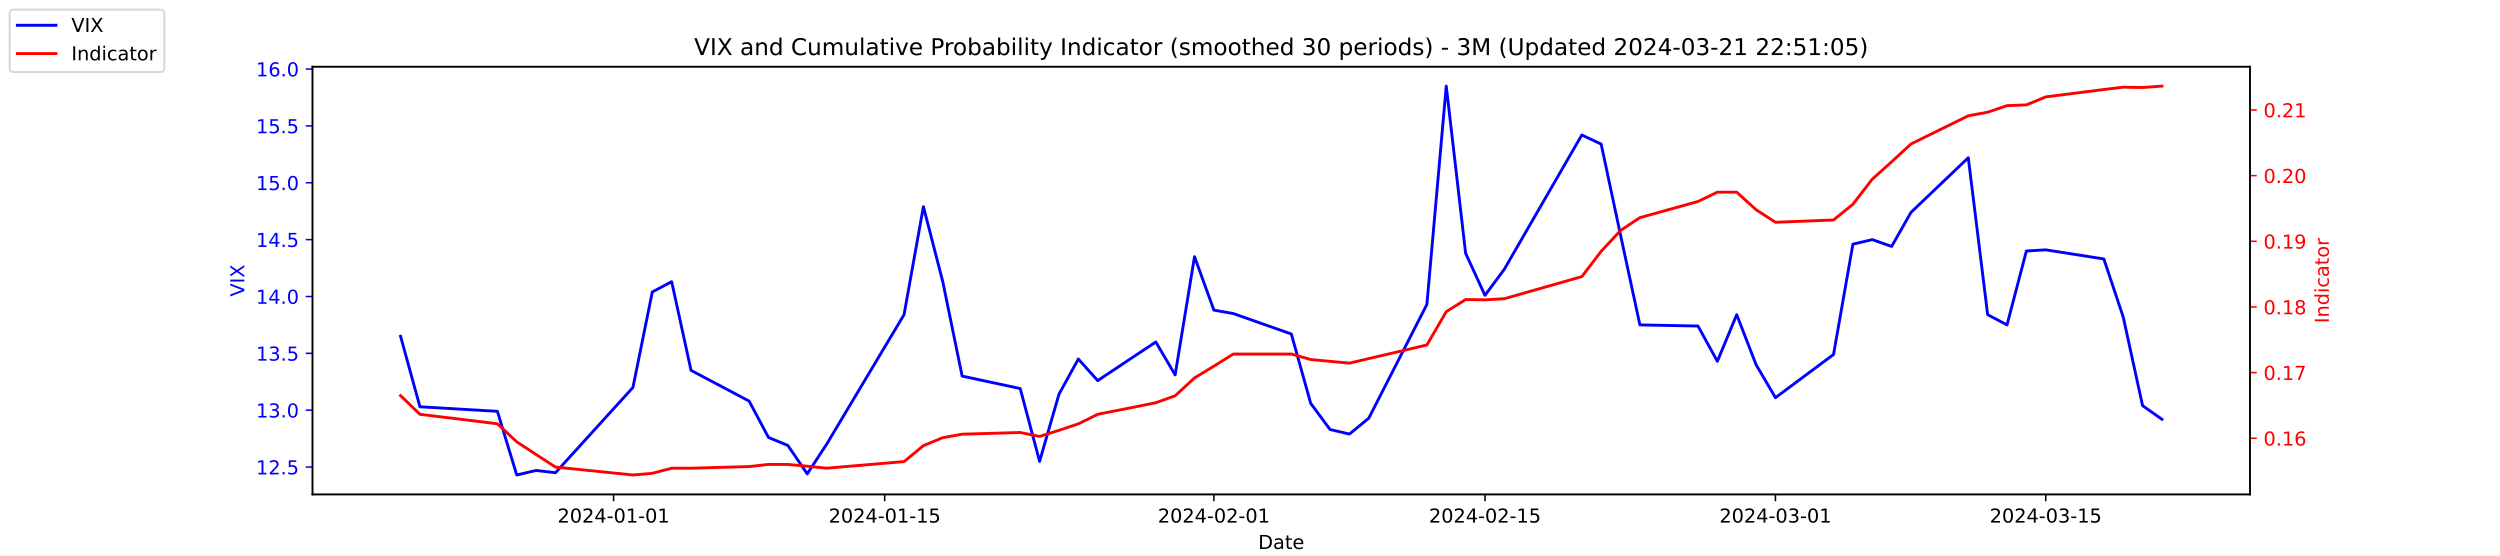
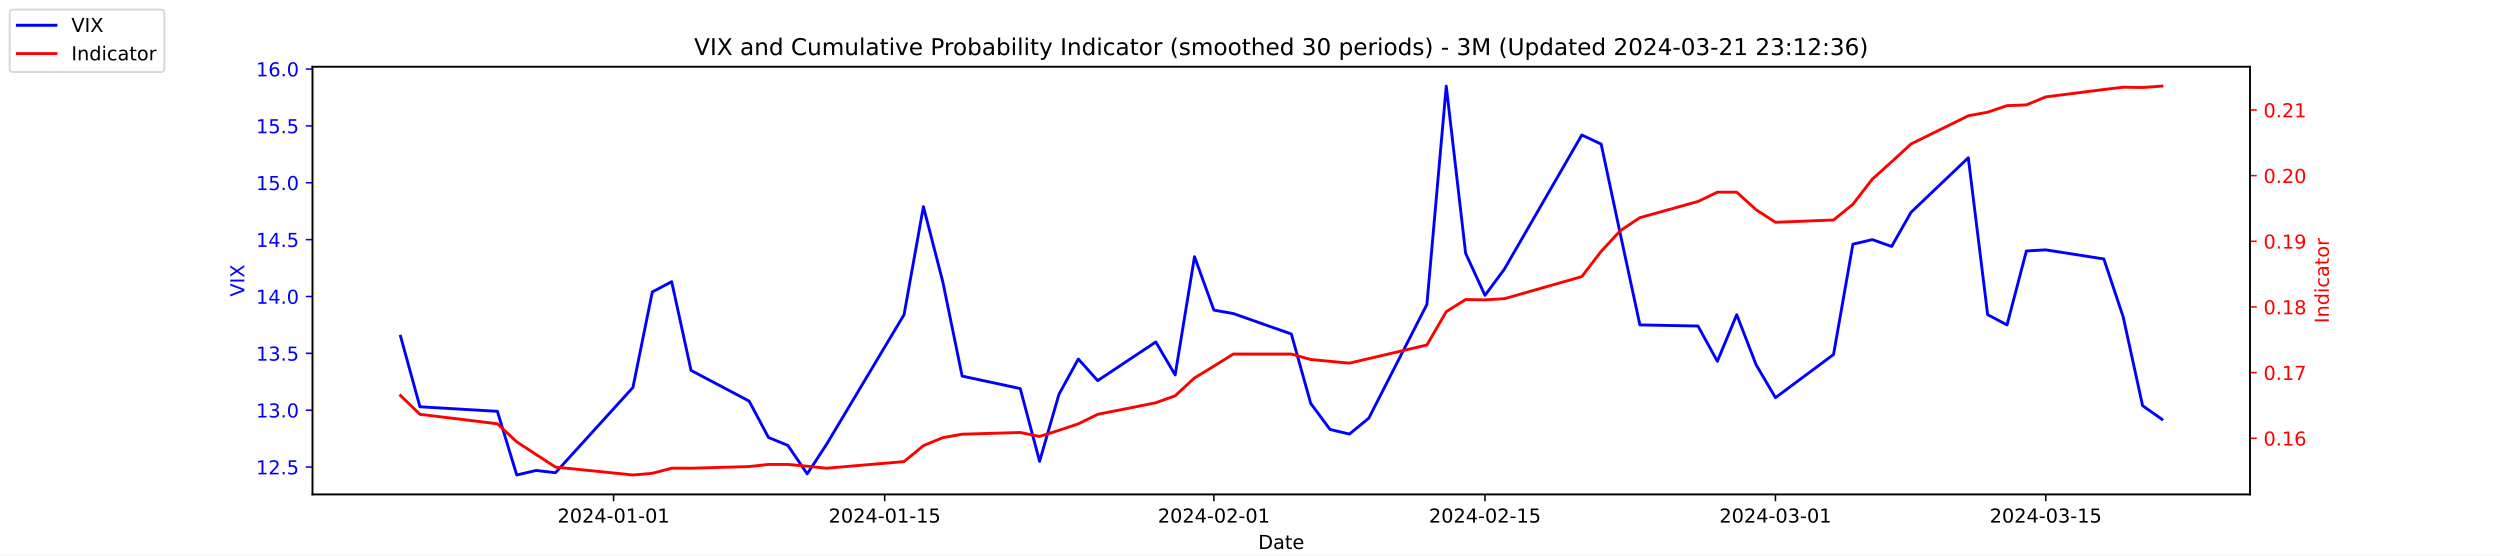
<svg xmlns="http://www.w3.org/2000/svg" xmlns:xlink="http://www.w3.org/1999/xlink" width="1296pt" height="288pt" viewBox="0 0 1296 288" version="1.1">
  <defs>
    <style type="text/css">*{stroke-linejoin: round; stroke-linecap: butt}</style>
  </defs>
  <g id="figure_1">
    <g id="patch_1">
      <path d="M 0 288  L 1296 288  L 1296 0  L 0 0  z " style="fill: #ffffff" />
    </g>
    <g id="axes_1">
      <g id="patch_2">
        <path d="M 162 256.32  L 1166.4 256.32  L 1166.4 34.56  L 162 34.56  z " style="fill: #ffffff" />
      </g>
      <g id="matplotlib.axis_1">
        <g id="xtick_1">
          <g id="line2d_1">
            <defs>
-               <path id="m46b0d4561f" d="M 0 0  L 0 3.5  " style="stroke: #000000; stroke-width: 0.8" />
+               <path id="ma66e8ef09e" d="M 0 0  L 0 3.5  " style="stroke: #000000; stroke-width: 0.8" />
            </defs>
            <g>
-               <use xlink:href="#m46b0d4561f" x="318.079" y="256.32" style="stroke: #000000; stroke-width: 0.8" />
+               <use xlink:href="#ma66e8ef09e" x="318.079" y="256.32" style="stroke: #000000; stroke-width: 0.8" />
            </g>
          </g>
          <g id="text_1">
            <g transform="translate(289.0209 270.9184) scale(0.1 -0.1)">
              <defs>
                <path id="DejaVuSans-32" d="M 1228 531  L 3431 531  L 3431 0  L 469 0  L 469 531  Q 828 903 1448 1529  Q 2069 2156 2228 2338  Q 2531 2678 2651 2914  Q 2772 3150 2772 3378  Q 2772 3750 2511 3984  Q 2250 4219 1831 4219  Q 1534 4219 1204 4116  Q 875 4013 500 3803  L 500 4441  Q 881 4594 1212 4672  Q 1544 4750 1819 4750  Q 2544 4750 2975 4387  Q 3406 4025 3406 3419  Q 3406 3131 3298 2873  Q 3191 2616 2906 2266  Q 2828 2175 2409 1742  Q 1991 1309 1228 531  z " transform="scale(0.015625)" />
                <path id="DejaVuSans-30" d="M 2034 4250  Q 1547 4250 1301 3770  Q 1056 3291 1056 2328  Q 1056 1369 1301 889  Q 1547 409 2034 409  Q 2525 409 2770 889  Q 3016 1369 3016 2328  Q 3016 3291 2770 3770  Q 2525 4250 2034 4250  z M 2034 4750  Q 2819 4750 3233 4129  Q 3647 3509 3647 2328  Q 3647 1150 3233 529  Q 2819 -91 2034 -91  Q 1250 -91 836 529  Q 422 1150 422 2328  Q 422 3509 836 4129  Q 1250 4750 2034 4750  z " transform="scale(0.015625)" />
                <path id="DejaVuSans-34" d="M 2419 4116  L 825 1625  L 2419 1625  L 2419 4116  z M 2253 4666  L 3047 4666  L 3047 1625  L 3713 1625  L 3713 1100  L 3047 1100  L 3047 0  L 2419 0  L 2419 1100  L 313 1100  L 313 1709  L 2253 4666  z " transform="scale(0.015625)" />
                <path id="DejaVuSans-2d" d="M 313 2009  L 1997 2009  L 1997 1497  L 313 1497  L 313 2009  z " transform="scale(0.015625)" />
                <path id="DejaVuSans-31" d="M 794 531  L 1825 531  L 1825 4091  L 703 3866  L 703 4441  L 1819 4666  L 2450 4666  L 2450 531  L 3481 531  L 3481 0  L 794 0  L 794 531  z " transform="scale(0.015625)" />
              </defs>
              <use xlink:href="#DejaVuSans-32" />
              <use xlink:href="#DejaVuSans-30" x="63.623" />
              <use xlink:href="#DejaVuSans-32" x="127.246" />
              <use xlink:href="#DejaVuSans-34" x="190.869" />
              <use xlink:href="#DejaVuSans-2d" x="254.492" />
              <use xlink:href="#DejaVuSans-30" x="290.576" />
              <use xlink:href="#DejaVuSans-31" x="354.199" />
              <use xlink:href="#DejaVuSans-2d" x="417.822" />
              <use xlink:href="#DejaVuSans-30" x="453.906" />
              <use xlink:href="#DejaVuSans-31" x="517.529" />
            </g>
          </g>
        </g>
        <g id="xtick_2">
          <g id="line2d_2">
            <g>
-               <use xlink:href="#m46b0d4561f" x="458.619" y="256.32" style="stroke: #000000; stroke-width: 0.8" />
+               <use xlink:href="#ma66e8ef09e" x="458.619" y="256.32" style="stroke: #000000; stroke-width: 0.8" />
            </g>
          </g>
          <g id="text_2">
            <g transform="translate(429.5608 270.9184) scale(0.1 -0.1)">
              <defs>
                <path id="DejaVuSans-35" d="M 691 4666  L 3169 4666  L 3169 4134  L 1269 4134  L 1269 2991  Q 1406 3038 1543 3061  Q 1681 3084 1819 3084  Q 2600 3084 3056 2656  Q 3513 2228 3513 1497  Q 3513 744 3044 326  Q 2575 -91 1722 -91  Q 1428 -91 1123 -41  Q 819 9 494 109  L 494 744  Q 775 591 1075 516  Q 1375 441 1709 441  Q 2250 441 2565 725  Q 2881 1009 2881 1497  Q 2881 1984 2565 2268  Q 2250 2553 1709 2553  Q 1456 2553 1204 2497  Q 953 2441 691 2322  L 691 4666  z " transform="scale(0.015625)" />
              </defs>
              <use xlink:href="#DejaVuSans-32" />
              <use xlink:href="#DejaVuSans-30" x="63.623" />
              <use xlink:href="#DejaVuSans-32" x="127.246" />
              <use xlink:href="#DejaVuSans-34" x="190.869" />
              <use xlink:href="#DejaVuSans-2d" x="254.492" />
              <use xlink:href="#DejaVuSans-30" x="290.576" />
              <use xlink:href="#DejaVuSans-31" x="354.199" />
              <use xlink:href="#DejaVuSans-2d" x="417.822" />
              <use xlink:href="#DejaVuSans-31" x="453.906" />
              <use xlink:href="#DejaVuSans-35" x="517.529" />
            </g>
          </g>
        </g>
        <g id="xtick_3">
          <g id="line2d_3">
            <g>
-               <use xlink:href="#m46b0d4561f" x="629.274" y="256.32" style="stroke: #000000; stroke-width: 0.8" />
+               <use xlink:href="#ma66e8ef09e" x="629.274" y="256.32" style="stroke: #000000; stroke-width: 0.8" />
            </g>
          </g>
          <g id="text_3">
            <g transform="translate(600.2164 270.9184) scale(0.1 -0.1)">
              <use xlink:href="#DejaVuSans-32" />
              <use xlink:href="#DejaVuSans-30" x="63.623" />
              <use xlink:href="#DejaVuSans-32" x="127.246" />
              <use xlink:href="#DejaVuSans-34" x="190.869" />
              <use xlink:href="#DejaVuSans-2d" x="254.492" />
              <use xlink:href="#DejaVuSans-30" x="290.576" />
              <use xlink:href="#DejaVuSans-32" x="354.199" />
              <use xlink:href="#DejaVuSans-2d" x="417.822" />
              <use xlink:href="#DejaVuSans-30" x="453.906" />
              <use xlink:href="#DejaVuSans-31" x="517.529" />
            </g>
          </g>
        </g>
        <g id="xtick_4">
          <g id="line2d_4">
            <g>
-               <use xlink:href="#m46b0d4561f" x="769.814" y="256.32" style="stroke: #000000; stroke-width: 0.8" />
+               <use xlink:href="#ma66e8ef09e" x="769.814" y="256.32" style="stroke: #000000; stroke-width: 0.8" />
            </g>
          </g>
          <g id="text_4">
            <g transform="translate(740.7562 270.9184) scale(0.1 -0.1)">
              <use xlink:href="#DejaVuSans-32" />
              <use xlink:href="#DejaVuSans-30" x="63.623" />
              <use xlink:href="#DejaVuSans-32" x="127.246" />
              <use xlink:href="#DejaVuSans-34" x="190.869" />
              <use xlink:href="#DejaVuSans-2d" x="254.492" />
              <use xlink:href="#DejaVuSans-30" x="290.576" />
              <use xlink:href="#DejaVuSans-32" x="354.199" />
              <use xlink:href="#DejaVuSans-2d" x="417.822" />
              <use xlink:href="#DejaVuSans-31" x="453.906" />
              <use xlink:href="#DejaVuSans-35" x="517.529" />
            </g>
          </g>
        </g>
        <g id="xtick_5">
          <g id="line2d_5">
            <g>
-               <use xlink:href="#m46b0d4561f" x="920.392" y="256.32" style="stroke: #000000; stroke-width: 0.8" />
+               <use xlink:href="#ma66e8ef09e" x="920.392" y="256.32" style="stroke: #000000; stroke-width: 0.8" />
            </g>
          </g>
          <g id="text_5">
            <g transform="translate(891.3347 270.9184) scale(0.1 -0.1)">
              <defs>
                <path id="DejaVuSans-33" d="M 2597 2516  Q 3050 2419 3304 2112  Q 3559 1806 3559 1356  Q 3559 666 3084 287  Q 2609 -91 1734 -91  Q 1441 -91 1130 -33  Q 819 25 488 141  L 488 750  Q 750 597 1062 519  Q 1375 441 1716 441  Q 2309 441 2620 675  Q 2931 909 2931 1356  Q 2931 1769 2642 2001  Q 2353 2234 1838 2234  L 1294 2234  L 1294 2753  L 1863 2753  Q 2328 2753 2575 2939  Q 2822 3125 2822 3475  Q 2822 3834 2567 4026  Q 2313 4219 1838 4219  Q 1578 4219 1281 4162  Q 984 4106 628 3988  L 628 4550  Q 988 4650 1302 4700  Q 1616 4750 1894 4750  Q 2613 4750 3031 4423  Q 3450 4097 3450 3541  Q 3450 3153 3228 2886  Q 3006 2619 2597 2516  z " transform="scale(0.015625)" />
              </defs>
              <use xlink:href="#DejaVuSans-32" />
              <use xlink:href="#DejaVuSans-30" x="63.623" />
              <use xlink:href="#DejaVuSans-32" x="127.246" />
              <use xlink:href="#DejaVuSans-34" x="190.869" />
              <use xlink:href="#DejaVuSans-2d" x="254.492" />
              <use xlink:href="#DejaVuSans-30" x="290.576" />
              <use xlink:href="#DejaVuSans-33" x="354.199" />
              <use xlink:href="#DejaVuSans-2d" x="417.822" />
              <use xlink:href="#DejaVuSans-30" x="453.906" />
              <use xlink:href="#DejaVuSans-31" x="517.529" />
            </g>
          </g>
        </g>
        <g id="xtick_6">
          <g id="line2d_6">
            <g>
-               <use xlink:href="#m46b0d4561f" x="1060.514" y="256.32" style="stroke: #000000; stroke-width: 0.8" />
+               <use xlink:href="#ma66e8ef09e" x="1060.514" y="256.32" style="stroke: #000000; stroke-width: 0.8" />
            </g>
          </g>
          <g id="text_6">
            <g transform="translate(1031.456 270.9184) scale(0.1 -0.1)">
              <use xlink:href="#DejaVuSans-32" />
              <use xlink:href="#DejaVuSans-30" x="63.623" />
              <use xlink:href="#DejaVuSans-32" x="127.246" />
              <use xlink:href="#DejaVuSans-34" x="190.869" />
              <use xlink:href="#DejaVuSans-2d" x="254.492" />
              <use xlink:href="#DejaVuSans-30" x="290.576" />
              <use xlink:href="#DejaVuSans-33" x="354.199" />
              <use xlink:href="#DejaVuSans-2d" x="417.822" />
              <use xlink:href="#DejaVuSans-31" x="453.906" />
              <use xlink:href="#DejaVuSans-35" x="517.529" />
            </g>
          </g>
        </g>
        <g id="text_7">
          <g transform="translate(652.2492 284.5966) scale(0.1 -0.1)">
            <defs>
              <path id="DejaVuSans-44" d="M 1259 4147  L 1259 519  L 2022 519  Q 2988 519 3436 956  Q 3884 1394 3884 2338  Q 3884 3275 3436 3711  Q 2988 4147 2022 4147  L 1259 4147  z M 628 4666  L 1925 4666  Q 3281 4666 3915 4102  Q 4550 3538 4550 2338  Q 4550 1131 3912 565  Q 3275 0 1925 0  L 628 0  L 628 4666  z " transform="scale(0.015625)" />
              <path id="DejaVuSans-61" d="M 2194 1759  Q 1497 1759 1228 1600  Q 959 1441 959 1056  Q 959 750 1161 570  Q 1363 391 1709 391  Q 2188 391 2477 730  Q 2766 1069 2766 1631  L 2766 1759  L 2194 1759  z M 3341 1997  L 3341 0  L 2766 0  L 2766 531  Q 2569 213 2275 61  Q 1981 -91 1556 -91  Q 1019 -91 701 211  Q 384 513 384 1019  Q 384 1609 779 1909  Q 1175 2209 1959 2209  L 2766 2209  L 2766 2266  Q 2766 2663 2505 2880  Q 2244 3097 1772 3097  Q 1472 3097 1187 3025  Q 903 2953 641 2809  L 641 3341  Q 956 3463 1253 3523  Q 1550 3584 1831 3584  Q 2591 3584 2966 3190  Q 3341 2797 3341 1997  z " transform="scale(0.015625)" />
              <path id="DejaVuSans-74" d="M 1172 4494  L 1172 3500  L 2356 3500  L 2356 3053  L 1172 3053  L 1172 1153  Q 1172 725 1289 603  Q 1406 481 1766 481  L 2356 481  L 2356 0  L 1766 0  Q 1100 0 847 248  Q 594 497 594 1153  L 594 3053  L 172 3053  L 172 3500  L 594 3500  L 594 4494  L 1172 4494  z " transform="scale(0.015625)" />
              <path id="DejaVuSans-65" d="M 3597 1894  L 3597 1613  L 953 1613  Q 991 1019 1311 708  Q 1631 397 2203 397  Q 2534 397 2845 478  Q 3156 559 3463 722  L 3463 178  Q 3153 47 2828 -22  Q 2503 -91 2169 -91  Q 1331 -91 842 396  Q 353 884 353 1716  Q 353 2575 817 3079  Q 1281 3584 2069 3584  Q 2775 3584 3186 3129  Q 3597 2675 3597 1894  z M 3022 2063  Q 3016 2534 2758 2815  Q 2500 3097 2075 3097  Q 1594 3097 1305 2825  Q 1016 2553 972 2059  L 3022 2063  z " transform="scale(0.015625)" />
            </defs>
            <use xlink:href="#DejaVuSans-44" />
            <use xlink:href="#DejaVuSans-61" x="77.002" />
            <use xlink:href="#DejaVuSans-74" x="138.281" />
            <use xlink:href="#DejaVuSans-65" x="177.49" />
          </g>
        </g>
      </g>
      <g id="matplotlib.axis_2">
        <g id="ytick_1">
          <g id="line2d_7">
            <defs>
-               <path id="md9080a7668" d="M 0 0  L -3.5 0  " style="stroke: #0000ff; stroke-width: 0.8" />
+               <path id="m9c47ed2962" d="M 0 0  L -3.5 0  " style="stroke: #0000ff; stroke-width: 0.8" />
            </defs>
            <g>
-               <use xlink:href="#md9080a7668" x="162" y="242.114" style="fill: #0000ff; stroke: #0000ff; stroke-width: 0.8" />
+               <use xlink:href="#m9c47ed2962" x="162" y="242.114" style="fill: #0000ff; stroke: #0000ff; stroke-width: 0.8" />
            </g>
          </g>
          <g id="text_8">
            <g style="fill: #0000ff" transform="translate(132.7344 245.9129) scale(0.1 -0.1)">
              <defs>
                <path id="DejaVuSans-2e" d="M 684 794  L 1344 794  L 1344 0  L 684 0  L 684 794  z " transform="scale(0.015625)" />
              </defs>
              <use xlink:href="#DejaVuSans-31" />
              <use xlink:href="#DejaVuSans-32" x="63.623" />
              <use xlink:href="#DejaVuSans-2e" x="127.246" />
              <use xlink:href="#DejaVuSans-35" x="159.033" />
            </g>
          </g>
        </g>
        <g id="ytick_2">
          <g id="line2d_8">
            <g>
-               <use xlink:href="#md9080a7668" x="162" y="212.64" style="fill: #0000ff; stroke: #0000ff; stroke-width: 0.8" />
+               <use xlink:href="#m9c47ed2962" x="162" y="212.64" style="fill: #0000ff; stroke: #0000ff; stroke-width: 0.8" />
            </g>
          </g>
          <g id="text_9">
            <g style="fill: #0000ff" transform="translate(132.7344 216.4392) scale(0.1 -0.1)">
              <use xlink:href="#DejaVuSans-31" />
              <use xlink:href="#DejaVuSans-33" x="63.623" />
              <use xlink:href="#DejaVuSans-2e" x="127.246" />
              <use xlink:href="#DejaVuSans-30" x="159.033" />
            </g>
          </g>
        </g>
        <g id="ytick_3">
          <g id="line2d_9">
            <g>
-               <use xlink:href="#md9080a7668" x="162" y="183.166" style="fill: #0000ff; stroke: #0000ff; stroke-width: 0.8" />
+               <use xlink:href="#m9c47ed2962" x="162" y="183.166" style="fill: #0000ff; stroke: #0000ff; stroke-width: 0.8" />
            </g>
          </g>
          <g id="text_10">
            <g style="fill: #0000ff" transform="translate(132.7344 186.9656) scale(0.1 -0.1)">
              <use xlink:href="#DejaVuSans-31" />
              <use xlink:href="#DejaVuSans-33" x="63.623" />
              <use xlink:href="#DejaVuSans-2e" x="127.246" />
              <use xlink:href="#DejaVuSans-35" x="159.033" />
            </g>
          </g>
        </g>
        <g id="ytick_4">
          <g id="line2d_10">
            <g>
-               <use xlink:href="#md9080a7668" x="162" y="153.693" style="fill: #0000ff; stroke: #0000ff; stroke-width: 0.8" />
+               <use xlink:href="#m9c47ed2962" x="162" y="153.693" style="fill: #0000ff; stroke: #0000ff; stroke-width: 0.8" />
            </g>
          </g>
          <g id="text_11">
            <g style="fill: #0000ff" transform="translate(132.7344 157.4919) scale(0.1 -0.1)">
              <use xlink:href="#DejaVuSans-31" />
              <use xlink:href="#DejaVuSans-34" x="63.623" />
              <use xlink:href="#DejaVuSans-2e" x="127.246" />
              <use xlink:href="#DejaVuSans-30" x="159.033" />
            </g>
          </g>
        </g>
        <g id="ytick_5">
          <g id="line2d_11">
            <g>
-               <use xlink:href="#md9080a7668" x="162" y="124.219" style="fill: #0000ff; stroke: #0000ff; stroke-width: 0.8" />
+               <use xlink:href="#m9c47ed2962" x="162" y="124.219" style="fill: #0000ff; stroke: #0000ff; stroke-width: 0.8" />
            </g>
          </g>
          <g id="text_12">
            <g style="fill: #0000ff" transform="translate(132.7344 128.0182) scale(0.1 -0.1)">
              <use xlink:href="#DejaVuSans-31" />
              <use xlink:href="#DejaVuSans-34" x="63.623" />
              <use xlink:href="#DejaVuSans-2e" x="127.246" />
              <use xlink:href="#DejaVuSans-35" x="159.033" />
            </g>
          </g>
        </g>
        <g id="ytick_6">
          <g id="line2d_12">
            <g>
-               <use xlink:href="#md9080a7668" x="162" y="94.745" style="fill: #0000ff; stroke: #0000ff; stroke-width: 0.8" />
+               <use xlink:href="#m9c47ed2962" x="162" y="94.745" style="fill: #0000ff; stroke: #0000ff; stroke-width: 0.8" />
            </g>
          </g>
          <g id="text_13">
            <g style="fill: #0000ff" transform="translate(132.7344 98.5445) scale(0.1 -0.1)">
              <use xlink:href="#DejaVuSans-31" />
              <use xlink:href="#DejaVuSans-35" x="63.623" />
              <use xlink:href="#DejaVuSans-2e" x="127.246" />
              <use xlink:href="#DejaVuSans-30" x="159.033" />
            </g>
          </g>
        </g>
        <g id="ytick_7">
          <g id="line2d_13">
            <g>
-               <use xlink:href="#md9080a7668" x="162" y="65.272" style="fill: #0000ff; stroke: #0000ff; stroke-width: 0.8" />
+               <use xlink:href="#m9c47ed2962" x="162" y="65.272" style="fill: #0000ff; stroke: #0000ff; stroke-width: 0.8" />
            </g>
          </g>
          <g id="text_14">
            <g style="fill: #0000ff" transform="translate(132.7344 69.07082) scale(0.1 -0.1)">
              <use xlink:href="#DejaVuSans-31" />
              <use xlink:href="#DejaVuSans-35" x="63.623" />
              <use xlink:href="#DejaVuSans-2e" x="127.246" />
              <use xlink:href="#DejaVuSans-35" x="159.033" />
            </g>
          </g>
        </g>
        <g id="ytick_8">
          <g id="line2d_14">
            <g>
-               <use xlink:href="#md9080a7668" x="162" y="35.798" style="fill: #0000ff; stroke: #0000ff; stroke-width: 0.8" />
+               <use xlink:href="#m9c47ed2962" x="162" y="35.798" style="fill: #0000ff; stroke: #0000ff; stroke-width: 0.8" />
            </g>
          </g>
          <g id="text_15">
            <g style="fill: #0000ff" transform="translate(132.7344 39.59714) scale(0.1 -0.1)">
              <defs>
                <path id="DejaVuSans-36" d="M 2113 2584  Q 1688 2584 1439 2293  Q 1191 2003 1191 1497  Q 1191 994 1439 701  Q 1688 409 2113 409  Q 2538 409 2786 701  Q 3034 994 3034 1497  Q 3034 2003 2786 2293  Q 2538 2584 2113 2584  z M 3366 4563  L 3366 3988  Q 3128 4100 2886 4159  Q 2644 4219 2406 4219  Q 1781 4219 1451 3797  Q 1122 3375 1075 2522  Q 1259 2794 1537 2939  Q 1816 3084 2150 3084  Q 2853 3084 3261 2657  Q 3669 2231 3669 1497  Q 3669 778 3244 343  Q 2819 -91 2113 -91  Q 1303 -91 875 529  Q 447 1150 447 2328  Q 447 3434 972 4092  Q 1497 4750 2381 4750  Q 2619 4750 2861 4703  Q 3103 4656 3366 4563  z " transform="scale(0.015625)" />
              </defs>
              <use xlink:href="#DejaVuSans-31" />
              <use xlink:href="#DejaVuSans-36" x="63.623" />
              <use xlink:href="#DejaVuSans-2e" x="127.246" />
              <use xlink:href="#DejaVuSans-30" x="159.033" />
            </g>
          </g>
        </g>
        <g id="text_16">
          <g style="fill: #0000ff" transform="translate(126.6547 153.7603) rotate(-90) scale(0.1 -0.1)">
            <defs>
              <path id="DejaVuSans-56" d="M 1831 0  L 50 4666  L 709 4666  L 2188 738  L 3669 4666  L 4325 4666  L 2547 0  L 1831 0  z " transform="scale(0.015625)" />
              <path id="DejaVuSans-49" d="M 628 4666  L 1259 4666  L 1259 0  L 628 0  L 628 4666  z " transform="scale(0.015625)" />
              <path id="DejaVuSans-58" d="M 403 4666  L 1081 4666  L 2241 2931  L 3406 4666  L 4084 4666  L 2584 2425  L 4184 0  L 3506 0  L 2194 1984  L 872 0  L 191 0  L 1856 2491  L 403 4666  z " transform="scale(0.015625)" />
            </defs>
            <use xlink:href="#DejaVuSans-56" />
            <use xlink:href="#DejaVuSans-49" x="68.408" />
            <use xlink:href="#DejaVuSans-58" x="97.9" />
          </g>
        </g>
      </g>
      <g id="line2d_15">
-         <path d="M 207.655 174.324  L 217.693 210.872  L 257.847 213.23  L 267.886 246.24  L 277.924 243.882  L 287.963 245.061  L 328.117 200.851  L 338.156 151.335  L 348.194 146.029  L 358.233 192.008  L 388.349 207.924  L 398.387 226.787  L 408.426 230.914  L 418.464 245.651  L 428.503 230.324  L 468.657 163.124  L 478.696 107.124  L 488.734 146.029  L 498.773 194.956  L 528.889 201.44  L 538.927 239.166  L 548.966 204.387  L 559.004 186.114  L 569.043 197.314  L 599.158 177.272  L 609.197 194.366  L 619.236 133.061  L 629.274 160.766  L 639.313 162.535  L 669.428 173.145  L 679.467 209.103  L 689.506 222.661  L 699.544 225.019  L 709.583 216.766  L 739.698 157.819  L 749.737 44.64  L 759.775 131.293  L 769.814 153.103  L 779.853 139.545  L 820.007 69.987  L 830.045 74.703  L 840.084 121.861  L 850.123 168.429  L 880.238 169.019  L 890.277 187.293  L 900.315 163.124  L 910.354 189.061  L 920.392 206.156  L 950.508 183.756  L 960.547 126.577  L 970.585 124.219  L 980.624 127.756  L 990.662 110.072  L 1020.36 81.777  L 1030.398 163.124  L 1040.437 168.429  L 1050.476 130.114  L 1060.514 129.524  L 1090.63 134.24  L 1100.668 164.303  L 1110.707 210.282  L 1120.745 217.356  " clip-path="url(#pbd189856f1)" style="fill: none; stroke: #0000ff; stroke-width: 1.5; stroke-linecap: square" />
+         <path d="M 207.655 174.324  L 217.693 210.872  L 257.847 213.23  L 267.886 246.24  L 277.924 243.882  L 287.963 245.061  L 328.117 200.851  L 338.156 151.335  L 348.194 146.029  L 358.233 192.008  L 388.349 207.924  L 398.387 226.787  L 408.426 230.914  L 418.464 245.651  L 428.503 230.324  L 468.657 163.124  L 478.696 107.124  L 488.734 146.029  L 498.773 194.956  L 528.889 201.44  L 538.927 239.166  L 548.966 204.387  L 559.004 186.114  L 569.043 197.314  L 599.158 177.272  L 609.197 194.366  L 619.236 133.061  L 629.274 160.766  L 639.313 162.535  L 669.428 173.145  L 679.467 209.103  L 689.506 222.661  L 699.544 225.019  L 709.583 216.766  L 739.698 157.819  L 749.737 44.64  L 759.775 131.293  L 769.814 153.103  L 779.853 139.545  L 820.007 69.987  L 830.045 74.703  L 840.084 121.861  L 850.123 168.429  L 880.238 169.019  L 890.277 187.293  L 900.315 163.124  L 910.354 189.061  L 920.392 206.156  L 950.508 183.756  L 960.547 126.577  L 970.585 124.219  L 980.624 127.756  L 990.662 110.072  L 1020.36 81.777  L 1030.398 163.124  L 1040.437 168.429  L 1050.476 130.114  L 1060.514 129.524  L 1090.63 134.24  L 1100.668 164.303  L 1110.707 210.282  L 1120.745 217.356  " clip-path="url(#p1f0c6ad721)" style="fill: none; stroke: #0000ff; stroke-width: 1.5; stroke-linecap: square" />
      </g>
      <g id="patch_3">
        <path d="M 162 256.32  L 162 34.56  " style="fill: none; stroke: #000000; stroke-width: 0.8; stroke-linejoin: miter; stroke-linecap: square" />
      </g>
      <g id="patch_4">
        <path d="M 1166.4 256.32  L 1166.4 34.56  " style="fill: none; stroke: #000000; stroke-width: 0.8; stroke-linejoin: miter; stroke-linecap: square" />
      </g>
      <g id="patch_5">
        <path d="M 162 256.32  L 1166.4 256.32  " style="fill: none; stroke: #000000; stroke-width: 0.8; stroke-linejoin: miter; stroke-linecap: square" />
      </g>
      <g id="patch_6">
        <path d="M 162 34.56  L 1166.4 34.56  " style="fill: none; stroke: #000000; stroke-width: 0.8; stroke-linejoin: miter; stroke-linecap: square" />
      </g>
    </g>
    <g id="axes_2">
      <g id="matplotlib.axis_3">
        <g id="ytick_9">
          <g id="line2d_16">
            <defs>
-               <path id="m679008ea5e" d="M 0 0  L 3.5 0  " style="stroke: #ff0000; stroke-width: 0.8" />
+               <path id="m9188c5ec0c" d="M 0 0  L 3.5 0  " style="stroke: #ff0000; stroke-width: 0.8" />
            </defs>
            <g>
-               <use xlink:href="#m679008ea5e" x="1166.4" y="227.187" style="fill: #ff0000; stroke: #ff0000; stroke-width: 0.8" />
+               <use xlink:href="#m9188c5ec0c" x="1166.4" y="227.187" style="fill: #ff0000; stroke: #ff0000; stroke-width: 0.8" />
            </g>
          </g>
          <g id="text_17">
            <g style="fill: #ff0000" transform="translate(1173.4 230.986) scale(0.1 -0.1)">
              <use xlink:href="#DejaVuSans-30" />
              <use xlink:href="#DejaVuSans-2e" x="63.623" />
              <use xlink:href="#DejaVuSans-31" x="95.41" />
              <use xlink:href="#DejaVuSans-36" x="159.033" />
            </g>
          </g>
        </g>
        <g id="ytick_10">
          <g id="line2d_17">
            <g>
-               <use xlink:href="#m679008ea5e" x="1166.4" y="193.154" style="fill: #ff0000; stroke: #ff0000; stroke-width: 0.8" />
+               <use xlink:href="#m9188c5ec0c" x="1166.4" y="193.154" style="fill: #ff0000; stroke: #ff0000; stroke-width: 0.8" />
            </g>
          </g>
          <g id="text_18">
            <g style="fill: #ff0000" transform="translate(1173.4 196.9531) scale(0.1 -0.1)">
              <defs>
                <path id="DejaVuSans-37" d="M 525 4666  L 3525 4666  L 3525 4397  L 1831 0  L 1172 0  L 2766 4134  L 525 4134  L 525 4666  z " transform="scale(0.015625)" />
              </defs>
              <use xlink:href="#DejaVuSans-30" />
              <use xlink:href="#DejaVuSans-2e" x="63.623" />
              <use xlink:href="#DejaVuSans-31" x="95.41" />
              <use xlink:href="#DejaVuSans-37" x="159.033" />
            </g>
          </g>
        </g>
        <g id="ytick_11">
          <g id="line2d_18">
            <g>
-               <use xlink:href="#m679008ea5e" x="1166.4" y="159.121" style="fill: #ff0000; stroke: #ff0000; stroke-width: 0.8" />
+               <use xlink:href="#m9188c5ec0c" x="1166.4" y="159.121" style="fill: #ff0000; stroke: #ff0000; stroke-width: 0.8" />
            </g>
          </g>
          <g id="text_19">
            <g style="fill: #ff0000" transform="translate(1173.4 162.9202) scale(0.1 -0.1)">
              <defs>
                <path id="DejaVuSans-38" d="M 2034 2216  Q 1584 2216 1326 1975  Q 1069 1734 1069 1313  Q 1069 891 1326 650  Q 1584 409 2034 409  Q 2484 409 2743 651  Q 3003 894 3003 1313  Q 3003 1734 2745 1975  Q 2488 2216 2034 2216  z M 1403 2484  Q 997 2584 770 2862  Q 544 3141 544 3541  Q 544 4100 942 4425  Q 1341 4750 2034 4750  Q 2731 4750 3128 4425  Q 3525 4100 3525 3541  Q 3525 3141 3298 2862  Q 3072 2584 2669 2484  Q 3125 2378 3379 2068  Q 3634 1759 3634 1313  Q 3634 634 3220 271  Q 2806 -91 2034 -91  Q 1263 -91 848 271  Q 434 634 434 1313  Q 434 1759 690 2068  Q 947 2378 1403 2484  z M 1172 3481  Q 1172 3119 1398 2916  Q 1625 2713 2034 2713  Q 2441 2713 2670 2916  Q 2900 3119 2900 3481  Q 2900 3844 2670 4047  Q 2441 4250 2034 4250  Q 1625 4250 1398 4047  Q 1172 3844 1172 3481  z " transform="scale(0.015625)" />
              </defs>
              <use xlink:href="#DejaVuSans-30" />
              <use xlink:href="#DejaVuSans-2e" x="63.623" />
              <use xlink:href="#DejaVuSans-31" x="95.41" />
              <use xlink:href="#DejaVuSans-38" x="159.033" />
            </g>
          </g>
        </g>
        <g id="ytick_12">
          <g id="line2d_19">
            <g>
-               <use xlink:href="#m679008ea5e" x="1166.4" y="125.088" style="fill: #ff0000; stroke: #ff0000; stroke-width: 0.8" />
+               <use xlink:href="#m9188c5ec0c" x="1166.4" y="125.088" style="fill: #ff0000; stroke: #ff0000; stroke-width: 0.8" />
            </g>
          </g>
          <g id="text_20">
            <g style="fill: #ff0000" transform="translate(1173.4 128.8873) scale(0.1 -0.1)">
              <defs>
                <path id="DejaVuSans-39" d="M 703 97  L 703 672  Q 941 559 1184 500  Q 1428 441 1663 441  Q 2288 441 2617 861  Q 2947 1281 2994 2138  Q 2813 1869 2534 1725  Q 2256 1581 1919 1581  Q 1219 1581 811 2004  Q 403 2428 403 3163  Q 403 3881 828 4315  Q 1253 4750 1959 4750  Q 2769 4750 3195 4129  Q 3622 3509 3622 2328  Q 3622 1225 3098 567  Q 2575 -91 1691 -91  Q 1453 -91 1209 -44  Q 966 3 703 97  z M 1959 2075  Q 2384 2075 2632 2365  Q 2881 2656 2881 3163  Q 2881 3666 2632 3958  Q 2384 4250 1959 4250  Q 1534 4250 1286 3958  Q 1038 3666 1038 3163  Q 1038 2656 1286 2365  Q 1534 2075 1959 2075  z " transform="scale(0.015625)" />
              </defs>
              <use xlink:href="#DejaVuSans-30" />
              <use xlink:href="#DejaVuSans-2e" x="63.623" />
              <use xlink:href="#DejaVuSans-31" x="95.41" />
              <use xlink:href="#DejaVuSans-39" x="159.033" />
            </g>
          </g>
        </g>
        <g id="ytick_13">
          <g id="line2d_20">
            <g>
-               <use xlink:href="#m679008ea5e" x="1166.4" y="91.055" style="fill: #ff0000; stroke: #ff0000; stroke-width: 0.8" />
+               <use xlink:href="#m9188c5ec0c" x="1166.4" y="91.055" style="fill: #ff0000; stroke: #ff0000; stroke-width: 0.8" />
            </g>
          </g>
          <g id="text_21">
            <g style="fill: #ff0000" transform="translate(1173.4 94.85438) scale(0.1 -0.1)">
              <use xlink:href="#DejaVuSans-30" />
              <use xlink:href="#DejaVuSans-2e" x="63.623" />
              <use xlink:href="#DejaVuSans-32" x="95.41" />
              <use xlink:href="#DejaVuSans-30" x="159.033" />
            </g>
          </g>
        </g>
        <g id="ytick_14">
          <g id="line2d_21">
            <g>
-               <use xlink:href="#m679008ea5e" x="1166.4" y="57.022" style="fill: #ff0000; stroke: #ff0000; stroke-width: 0.8" />
+               <use xlink:href="#m9188c5ec0c" x="1166.4" y="57.022" style="fill: #ff0000; stroke: #ff0000; stroke-width: 0.8" />
            </g>
          </g>
          <g id="text_22">
            <g style="fill: #ff0000" transform="translate(1173.4 60.82148) scale(0.1 -0.1)">
              <use xlink:href="#DejaVuSans-30" />
              <use xlink:href="#DejaVuSans-2e" x="63.623" />
              <use xlink:href="#DejaVuSans-32" x="95.41" />
              <use xlink:href="#DejaVuSans-31" x="159.033" />
            </g>
          </g>
        </g>
        <g id="text_23">
          <g style="fill: #ff0000" transform="translate(1207.264 167.5353) rotate(-90) scale(0.1 -0.1)">
            <defs>
              <path id="DejaVuSans-6e" d="M 3513 2113  L 3513 0  L 2938 0  L 2938 2094  Q 2938 2591 2744 2837  Q 2550 3084 2163 3084  Q 1697 3084 1428 2787  Q 1159 2491 1159 1978  L 1159 0  L 581 0  L 581 3500  L 1159 3500  L 1159 2956  Q 1366 3272 1645 3428  Q 1925 3584 2291 3584  Q 2894 3584 3203 3211  Q 3513 2838 3513 2113  z " transform="scale(0.015625)" />
              <path id="DejaVuSans-64" d="M 2906 2969  L 2906 4863  L 3481 4863  L 3481 0  L 2906 0  L 2906 525  Q 2725 213 2448 61  Q 2172 -91 1784 -91  Q 1150 -91 751 415  Q 353 922 353 1747  Q 353 2572 751 3078  Q 1150 3584 1784 3584  Q 2172 3584 2448 3432  Q 2725 3281 2906 2969  z M 947 1747  Q 947 1113 1208 752  Q 1469 391 1925 391  Q 2381 391 2643 752  Q 2906 1113 2906 1747  Q 2906 2381 2643 2742  Q 2381 3103 1925 3103  Q 1469 3103 1208 2742  Q 947 2381 947 1747  z " transform="scale(0.015625)" />
              <path id="DejaVuSans-69" d="M 603 3500  L 1178 3500  L 1178 0  L 603 0  L 603 3500  z M 603 4863  L 1178 4863  L 1178 4134  L 603 4134  L 603 4863  z " transform="scale(0.015625)" />
              <path id="DejaVuSans-63" d="M 3122 3366  L 3122 2828  Q 2878 2963 2633 3030  Q 2388 3097 2138 3097  Q 1578 3097 1268 2742  Q 959 2388 959 1747  Q 959 1106 1268 751  Q 1578 397 2138 397  Q 2388 397 2633 464  Q 2878 531 3122 666  L 3122 134  Q 2881 22 2623 -34  Q 2366 -91 2075 -91  Q 1284 -91 818 406  Q 353 903 353 1747  Q 353 2603 823 3093  Q 1294 3584 2113 3584  Q 2378 3584 2631 3529  Q 2884 3475 3122 3366  z " transform="scale(0.015625)" />
              <path id="DejaVuSans-6f" d="M 1959 3097  Q 1497 3097 1228 2736  Q 959 2375 959 1747  Q 959 1119 1226 758  Q 1494 397 1959 397  Q 2419 397 2687 759  Q 2956 1122 2956 1747  Q 2956 2369 2687 2733  Q 2419 3097 1959 3097  z M 1959 3584  Q 2709 3584 3137 3096  Q 3566 2609 3566 1747  Q 3566 888 3137 398  Q 2709 -91 1959 -91  Q 1206 -91 779 398  Q 353 888 353 1747  Q 353 2609 779 3096  Q 1206 3584 1959 3584  z " transform="scale(0.015625)" />
              <path id="DejaVuSans-72" d="M 2631 2963  Q 2534 3019 2420 3045  Q 2306 3072 2169 3072  Q 1681 3072 1420 2755  Q 1159 2438 1159 1844  L 1159 0  L 581 0  L 581 3500  L 1159 3500  L 1159 2956  Q 1341 3275 1631 3429  Q 1922 3584 2338 3584  Q 2397 3584 2469 3576  Q 2541 3569 2628 3553  L 2631 2963  z " transform="scale(0.015625)" />
            </defs>
            <use xlink:href="#DejaVuSans-49" />
            <use xlink:href="#DejaVuSans-6e" x="29.492" />
            <use xlink:href="#DejaVuSans-64" x="92.871" />
            <use xlink:href="#DejaVuSans-69" x="156.348" />
            <use xlink:href="#DejaVuSans-63" x="184.131" />
            <use xlink:href="#DejaVuSans-61" x="239.111" />
            <use xlink:href="#DejaVuSans-74" x="300.391" />
            <use xlink:href="#DejaVuSans-6f" x="339.6" />
            <use xlink:href="#DejaVuSans-72" x="400.781" />
          </g>
        </g>
      </g>
      <g id="line2d_22">
-         <path d="M 207.655 205.086  L 217.693 214.786  L 257.847 219.689  L 267.886 229.063  L 277.924 235.619  L 287.963 242.129  L 328.117 246.24  L 338.156 245.366  L 348.194 242.721  L 358.233 242.721  L 388.349 241.87  L 398.387 240.753  L 408.426 240.753  L 418.464 241.684  L 428.503 242.721  L 468.657 239.293  L 478.696 231.023  L 488.734 226.886  L 498.773 225.089  L 528.889 224.204  L 538.927 226.249  L 548.966 223.074  L 559.004 219.73  L 569.043 214.786  L 599.158 208.783  L 609.197 205.173  L 619.236 195.916  L 629.274 189.814  L 639.313 183.549  L 669.428 183.549  L 679.467 186.37  L 689.506 187.318  L 699.544 188.263  L 709.583 185.894  L 739.698 178.839  L 749.737 161.564  L 759.775 155.274  L 769.814 155.436  L 779.853 154.842  L 820.007 143.395  L 830.045 130.285  L 840.084 119.479  L 850.123 112.831  L 880.238 104.448  L 890.277 99.626  L 900.315 99.626  L 910.354 108.736  L 920.392 115.233  L 950.508 114.035  L 960.547 105.885  L 970.585 92.883  L 980.624 83.868  L 990.662 74.632  L 1020.36 60.013  L 1030.398 58.172  L 1040.437 54.768  L 1050.476 54.379  L 1060.514 50.221  L 1090.63 46.405  L 1100.668 45.203  L 1110.707 45.363  L 1120.745 44.64  " clip-path="url(#pbd189856f1)" style="fill: none; stroke: #ff0000; stroke-width: 1.5; stroke-linecap: square" />
+         <path d="M 207.655 205.086  L 217.693 214.786  L 257.847 219.689  L 267.886 229.063  L 277.924 235.619  L 287.963 242.129  L 328.117 246.24  L 338.156 245.366  L 348.194 242.721  L 358.233 242.721  L 388.349 241.87  L 398.387 240.753  L 408.426 240.753  L 418.464 241.684  L 428.503 242.721  L 468.657 239.293  L 478.696 231.023  L 488.734 226.886  L 498.773 225.089  L 528.889 224.204  L 538.927 226.249  L 548.966 223.074  L 559.004 219.73  L 569.043 214.786  L 599.158 208.783  L 609.197 205.173  L 619.236 195.916  L 629.274 189.814  L 639.313 183.549  L 669.428 183.549  L 679.467 186.37  L 689.506 187.318  L 699.544 188.263  L 709.583 185.894  L 739.698 178.839  L 749.737 161.564  L 759.775 155.274  L 769.814 155.436  L 779.853 154.842  L 820.007 143.395  L 830.045 130.285  L 840.084 119.479  L 850.123 112.831  L 880.238 104.448  L 890.277 99.626  L 900.315 99.626  L 910.354 108.736  L 920.392 115.233  L 950.508 114.035  L 960.547 105.885  L 970.585 92.883  L 980.624 83.868  L 990.662 74.632  L 1020.36 60.013  L 1030.398 58.172  L 1040.437 54.768  L 1050.476 54.379  L 1060.514 50.221  L 1090.63 46.405  L 1100.668 45.203  L 1110.707 45.363  L 1120.745 44.64  " clip-path="url(#p1f0c6ad721)" style="fill: none; stroke: #ff0000; stroke-width: 1.5; stroke-linecap: square" />
      </g>
      <g id="patch_7">
        <path d="M 162 256.32  L 162 34.56  " style="fill: none; stroke: #000000; stroke-width: 0.8; stroke-linejoin: miter; stroke-linecap: square" />
      </g>
      <g id="patch_8">
        <path d="M 1166.4 256.32  L 1166.4 34.56  " style="fill: none; stroke: #000000; stroke-width: 0.8; stroke-linejoin: miter; stroke-linecap: square" />
      </g>
      <g id="patch_9">
        <path d="M 162 256.32  L 1166.4 256.32  " style="fill: none; stroke: #000000; stroke-width: 0.8; stroke-linejoin: miter; stroke-linecap: square" />
      </g>
      <g id="patch_10">
        <path d="M 162 34.56  L 1166.4 34.56  " style="fill: none; stroke: #000000; stroke-width: 0.8; stroke-linejoin: miter; stroke-linecap: square" />
      </g>
      <g id="text_24">
        <g transform="translate(359.8481 28.56) scale(0.12 -0.12)">
          <defs>
            <path id="DejaVuSans-20" transform="scale(0.015625)" />
            <path id="DejaVuSans-43" d="M 4122 4306  L 4122 3641  Q 3803 3938 3442 4084  Q 3081 4231 2675 4231  Q 1875 4231 1450 3742  Q 1025 3253 1025 2328  Q 1025 1406 1450 917  Q 1875 428 2675 428  Q 3081 428 3442 575  Q 3803 722 4122 1019  L 4122 359  Q 3791 134 3420 21  Q 3050 -91 2638 -91  Q 1578 -91 968 557  Q 359 1206 359 2328  Q 359 3453 968 4101  Q 1578 4750 2638 4750  Q 3056 4750 3426 4639  Q 3797 4528 4122 4306  z " transform="scale(0.015625)" />
            <path id="DejaVuSans-75" d="M 544 1381  L 544 3500  L 1119 3500  L 1119 1403  Q 1119 906 1312 657  Q 1506 409 1894 409  Q 2359 409 2629 706  Q 2900 1003 2900 1516  L 2900 3500  L 3475 3500  L 3475 0  L 2900 0  L 2900 538  Q 2691 219 2414 64  Q 2138 -91 1772 -91  Q 1169 -91 856 284  Q 544 659 544 1381  z M 1991 3584  L 1991 3584  z " transform="scale(0.015625)" />
            <path id="DejaVuSans-6d" d="M 3328 2828  Q 3544 3216 3844 3400  Q 4144 3584 4550 3584  Q 5097 3584 5394 3201  Q 5691 2819 5691 2113  L 5691 0  L 5113 0  L 5113 2094  Q 5113 2597 4934 2840  Q 4756 3084 4391 3084  Q 3944 3084 3684 2787  Q 3425 2491 3425 1978  L 3425 0  L 2847 0  L 2847 2094  Q 2847 2600 2669 2842  Q 2491 3084 2119 3084  Q 1678 3084 1418 2786  Q 1159 2488 1159 1978  L 1159 0  L 581 0  L 581 3500  L 1159 3500  L 1159 2956  Q 1356 3278 1631 3431  Q 1906 3584 2284 3584  Q 2666 3584 2933 3390  Q 3200 3197 3328 2828  z " transform="scale(0.015625)" />
            <path id="DejaVuSans-6c" d="M 603 4863  L 1178 4863  L 1178 0  L 603 0  L 603 4863  z " transform="scale(0.015625)" />
            <path id="DejaVuSans-76" d="M 191 3500  L 800 3500  L 1894 563  L 2988 3500  L 3597 3500  L 2284 0  L 1503 0  L 191 3500  z " transform="scale(0.015625)" />
            <path id="DejaVuSans-50" d="M 1259 4147  L 1259 2394  L 2053 2394  Q 2494 2394 2734 2622  Q 2975 2850 2975 3272  Q 2975 3691 2734 3919  Q 2494 4147 2053 4147  L 1259 4147  z M 628 4666  L 2053 4666  Q 2838 4666 3239 4311  Q 3641 3956 3641 3272  Q 3641 2581 3239 2228  Q 2838 1875 2053 1875  L 1259 1875  L 1259 0  L 628 0  L 628 4666  z " transform="scale(0.015625)" />
            <path id="DejaVuSans-62" d="M 3116 1747  Q 3116 2381 2855 2742  Q 2594 3103 2138 3103  Q 1681 3103 1420 2742  Q 1159 2381 1159 1747  Q 1159 1113 1420 752  Q 1681 391 2138 391  Q 2594 391 2855 752  Q 3116 1113 3116 1747  z M 1159 2969  Q 1341 3281 1617 3432  Q 1894 3584 2278 3584  Q 2916 3584 3314 3078  Q 3713 2572 3713 1747  Q 3713 922 3314 415  Q 2916 -91 2278 -91  Q 1894 -91 1617 61  Q 1341 213 1159 525  L 1159 0  L 581 0  L 581 4863  L 1159 4863  L 1159 2969  z " transform="scale(0.015625)" />
            <path id="DejaVuSans-79" d="M 2059 -325  Q 1816 -950 1584 -1140  Q 1353 -1331 966 -1331  L 506 -1331  L 506 -850  L 844 -850  Q 1081 -850 1212 -737  Q 1344 -625 1503 -206  L 1606 56  L 191 3500  L 800 3500  L 1894 763  L 2988 3500  L 3597 3500  L 2059 -325  z " transform="scale(0.015625)" />
            <path id="DejaVuSans-28" d="M 1984 4856  Q 1566 4138 1362 3434  Q 1159 2731 1159 2009  Q 1159 1288 1364 580  Q 1569 -128 1984 -844  L 1484 -844  Q 1016 -109 783 600  Q 550 1309 550 2009  Q 550 2706 781 3412  Q 1013 4119 1484 4856  L 1984 4856  z " transform="scale(0.015625)" />
            <path id="DejaVuSans-73" d="M 2834 3397  L 2834 2853  Q 2591 2978 2328 3040  Q 2066 3103 1784 3103  Q 1356 3103 1142 2972  Q 928 2841 928 2578  Q 928 2378 1081 2264  Q 1234 2150 1697 2047  L 1894 2003  Q 2506 1872 2764 1633  Q 3022 1394 3022 966  Q 3022 478 2636 193  Q 2250 -91 1575 -91  Q 1294 -91 989 -36  Q 684 19 347 128  L 347 722  Q 666 556 975 473  Q 1284 391 1588 391  Q 1994 391 2212 530  Q 2431 669 2431 922  Q 2431 1156 2273 1281  Q 2116 1406 1581 1522  L 1381 1569  Q 847 1681 609 1914  Q 372 2147 372 2553  Q 372 3047 722 3315  Q 1072 3584 1716 3584  Q 2034 3584 2315 3537  Q 2597 3491 2834 3397  z " transform="scale(0.015625)" />
            <path id="DejaVuSans-68" d="M 3513 2113  L 3513 0  L 2938 0  L 2938 2094  Q 2938 2591 2744 2837  Q 2550 3084 2163 3084  Q 1697 3084 1428 2787  Q 1159 2491 1159 1978  L 1159 0  L 581 0  L 581 4863  L 1159 4863  L 1159 2956  Q 1366 3272 1645 3428  Q 1925 3584 2291 3584  Q 2894 3584 3203 3211  Q 3513 2838 3513 2113  z " transform="scale(0.015625)" />
            <path id="DejaVuSans-70" d="M 1159 525  L 1159 -1331  L 581 -1331  L 581 3500  L 1159 3500  L 1159 2969  Q 1341 3281 1617 3432  Q 1894 3584 2278 3584  Q 2916 3584 3314 3078  Q 3713 2572 3713 1747  Q 3713 922 3314 415  Q 2916 -91 2278 -91  Q 1894 -91 1617 61  Q 1341 213 1159 525  z M 3116 1747  Q 3116 2381 2855 2742  Q 2594 3103 2138 3103  Q 1681 3103 1420 2742  Q 1159 2381 1159 1747  Q 1159 1113 1420 752  Q 1681 391 2138 391  Q 2594 391 2855 752  Q 3116 1113 3116 1747  z " transform="scale(0.015625)" />
            <path id="DejaVuSans-29" d="M 513 4856  L 1013 4856  Q 1481 4119 1714 3412  Q 1947 2706 1947 2009  Q 1947 1309 1714 600  Q 1481 -109 1013 -844  L 513 -844  Q 928 -128 1133 580  Q 1338 1288 1338 2009  Q 1338 2731 1133 3434  Q 928 4138 513 4856  z " transform="scale(0.015625)" />
            <path id="DejaVuSans-4d" d="M 628 4666  L 1569 4666  L 2759 1491  L 3956 4666  L 4897 4666  L 4897 0  L 4281 0  L 4281 4097  L 3078 897  L 2444 897  L 1241 4097  L 1241 0  L 628 0  L 628 4666  z " transform="scale(0.015625)" />
            <path id="DejaVuSans-55" d="M 556 4666  L 1191 4666  L 1191 1831  Q 1191 1081 1462 751  Q 1734 422 2344 422  Q 2950 422 3222 751  Q 3494 1081 3494 1831  L 3494 4666  L 4128 4666  L 4128 1753  Q 4128 841 3676 375  Q 3225 -91 2344 -91  Q 1459 -91 1007 375  Q 556 841 556 1753  L 556 4666  z " transform="scale(0.015625)" />
            <path id="DejaVuSans-3a" d="M 750 794  L 1409 794  L 1409 0  L 750 0  L 750 794  z M 750 3309  L 1409 3309  L 1409 2516  L 750 2516  L 750 3309  z " transform="scale(0.015625)" />
          </defs>
          <use xlink:href="#DejaVuSans-56" />
          <use xlink:href="#DejaVuSans-49" x="68.408" />
          <use xlink:href="#DejaVuSans-58" x="97.9" />
          <use xlink:href="#DejaVuSans-20" x="166.406" />
          <use xlink:href="#DejaVuSans-61" x="198.193" />
          <use xlink:href="#DejaVuSans-6e" x="259.473" />
          <use xlink:href="#DejaVuSans-64" x="322.852" />
          <use xlink:href="#DejaVuSans-20" x="386.328" />
          <use xlink:href="#DejaVuSans-43" x="418.115" />
          <use xlink:href="#DejaVuSans-75" x="487.939" />
          <use xlink:href="#DejaVuSans-6d" x="551.318" />
          <use xlink:href="#DejaVuSans-75" x="648.73" />
          <use xlink:href="#DejaVuSans-6c" x="712.109" />
          <use xlink:href="#DejaVuSans-61" x="739.893" />
          <use xlink:href="#DejaVuSans-74" x="801.172" />
          <use xlink:href="#DejaVuSans-69" x="840.381" />
          <use xlink:href="#DejaVuSans-76" x="868.164" />
          <use xlink:href="#DejaVuSans-65" x="927.344" />
          <use xlink:href="#DejaVuSans-20" x="988.867" />
          <use xlink:href="#DejaVuSans-50" x="1020.654" />
          <use xlink:href="#DejaVuSans-72" x="1079.207" />
          <use xlink:href="#DejaVuSans-6f" x="1118.07" />
          <use xlink:href="#DejaVuSans-62" x="1179.252" />
          <use xlink:href="#DejaVuSans-61" x="1242.729" />
          <use xlink:href="#DejaVuSans-62" x="1304.008" />
          <use xlink:href="#DejaVuSans-69" x="1367.484" />
          <use xlink:href="#DejaVuSans-6c" x="1395.268" />
          <use xlink:href="#DejaVuSans-69" x="1423.051" />
          <use xlink:href="#DejaVuSans-74" x="1450.834" />
          <use xlink:href="#DejaVuSans-79" x="1490.043" />
          <use xlink:href="#DejaVuSans-20" x="1549.223" />
          <use xlink:href="#DejaVuSans-49" x="1581.01" />
          <use xlink:href="#DejaVuSans-6e" x="1610.502" />
          <use xlink:href="#DejaVuSans-64" x="1673.881" />
          <use xlink:href="#DejaVuSans-69" x="1737.357" />
          <use xlink:href="#DejaVuSans-63" x="1765.141" />
          <use xlink:href="#DejaVuSans-61" x="1820.121" />
          <use xlink:href="#DejaVuSans-74" x="1881.4" />
          <use xlink:href="#DejaVuSans-6f" x="1920.609" />
          <use xlink:href="#DejaVuSans-72" x="1981.791" />
          <use xlink:href="#DejaVuSans-20" x="2022.904" />
          <use xlink:href="#DejaVuSans-28" x="2054.691" />
          <use xlink:href="#DejaVuSans-73" x="2093.705" />
          <use xlink:href="#DejaVuSans-6d" x="2145.805" />
          <use xlink:href="#DejaVuSans-6f" x="2243.217" />
          <use xlink:href="#DejaVuSans-6f" x="2304.398" />
          <use xlink:href="#DejaVuSans-74" x="2365.58" />
          <use xlink:href="#DejaVuSans-68" x="2404.789" />
          <use xlink:href="#DejaVuSans-65" x="2468.168" />
          <use xlink:href="#DejaVuSans-64" x="2529.691" />
          <use xlink:href="#DejaVuSans-20" x="2593.168" />
          <use xlink:href="#DejaVuSans-33" x="2624.955" />
          <use xlink:href="#DejaVuSans-30" x="2688.578" />
          <use xlink:href="#DejaVuSans-20" x="2752.201" />
          <use xlink:href="#DejaVuSans-70" x="2783.988" />
          <use xlink:href="#DejaVuSans-65" x="2847.465" />
          <use xlink:href="#DejaVuSans-72" x="2908.988" />
          <use xlink:href="#DejaVuSans-69" x="2950.102" />
          <use xlink:href="#DejaVuSans-6f" x="2977.885" />
          <use xlink:href="#DejaVuSans-64" x="3039.066" />
          <use xlink:href="#DejaVuSans-73" x="3102.543" />
          <use xlink:href="#DejaVuSans-29" x="3154.643" />
          <use xlink:href="#DejaVuSans-20" x="3193.656" />
          <use xlink:href="#DejaVuSans-2d" x="3225.443" />
          <use xlink:href="#DejaVuSans-20" x="3261.527" />
          <use xlink:href="#DejaVuSans-33" x="3293.314" />
          <use xlink:href="#DejaVuSans-4d" x="3356.938" />
          <use xlink:href="#DejaVuSans-20" x="3443.217" />
          <use xlink:href="#DejaVuSans-28" x="3475.004" />
          <use xlink:href="#DejaVuSans-55" x="3514.018" />
          <use xlink:href="#DejaVuSans-70" x="3587.211" />
          <use xlink:href="#DejaVuSans-64" x="3650.688" />
          <use xlink:href="#DejaVuSans-61" x="3714.164" />
          <use xlink:href="#DejaVuSans-74" x="3775.443" />
          <use xlink:href="#DejaVuSans-65" x="3814.652" />
          <use xlink:href="#DejaVuSans-64" x="3876.176" />
          <use xlink:href="#DejaVuSans-20" x="3939.652" />
          <use xlink:href="#DejaVuSans-32" x="3971.439" />
          <use xlink:href="#DejaVuSans-30" x="4035.062" />
          <use xlink:href="#DejaVuSans-32" x="4098.686" />
          <use xlink:href="#DejaVuSans-34" x="4162.309" />
          <use xlink:href="#DejaVuSans-2d" x="4225.932" />
          <use xlink:href="#DejaVuSans-30" x="4262.016" />
          <use xlink:href="#DejaVuSans-33" x="4325.639" />
          <use xlink:href="#DejaVuSans-2d" x="4389.262" />
          <use xlink:href="#DejaVuSans-32" x="4425.346" />
          <use xlink:href="#DejaVuSans-31" x="4488.969" />
          <use xlink:href="#DejaVuSans-20" x="4552.592" />
          <use xlink:href="#DejaVuSans-32" x="4584.379" />
-           <use xlink:href="#DejaVuSans-32" x="4648.002" />
+           <use xlink:href="#DejaVuSans-33" x="4648.002" />
          <use xlink:href="#DejaVuSans-3a" x="4711.625" />
-           <use xlink:href="#DejaVuSans-35" x="4745.316" />
-           <use xlink:href="#DejaVuSans-31" x="4808.939" />
+           <use xlink:href="#DejaVuSans-31" x="4745.316" />
+           <use xlink:href="#DejaVuSans-32" x="4808.939" />
          <use xlink:href="#DejaVuSans-3a" x="4872.562" />
-           <use xlink:href="#DejaVuSans-30" x="4906.254" />
-           <use xlink:href="#DejaVuSans-35" x="4969.877" />
+           <use xlink:href="#DejaVuSans-33" x="4906.254" />
+           <use xlink:href="#DejaVuSans-36" x="4969.877" />
          <use xlink:href="#DejaVuSans-29" x="5033.5" />
        </g>
      </g>
    </g>
    <g id="legend_1">
      <g id="patch_11">
        <path d="M 7 37.356  L 83.191 37.356  Q 85.191 37.356 85.191 35.356  L 85.191 7  Q 85.191 5 83.191 5  L 7 5  Q 5 5 5 7  L 5 35.356  Q 5 37.356 7 37.356  z " style="fill: #ffffff; opacity: 0.8; stroke: #cccccc; stroke-linejoin: miter" />
      </g>
      <g id="line2d_23">
        <path d="M 9 13.098  L 19 13.098  L 29 13.098  " style="fill: none; stroke: #0000ff; stroke-width: 1.5; stroke-linecap: square" />
      </g>
      <g id="text_25">
        <g transform="translate(37 16.59844) scale(0.1 -0.1)">
          <use xlink:href="#DejaVuSans-56" />
          <use xlink:href="#DejaVuSans-49" x="68.408" />
          <use xlink:href="#DejaVuSans-58" x="97.9" />
        </g>
      </g>
      <g id="line2d_24">
        <path d="M 9 27.777  L 19 27.777  L 29 27.777  " style="fill: none; stroke: #ff0000; stroke-width: 1.5; stroke-linecap: square" />
      </g>
      <g id="text_26">
        <g transform="translate(37 31.27656) scale(0.1 -0.1)">
          <use xlink:href="#DejaVuSans-49" />
          <use xlink:href="#DejaVuSans-6e" x="29.492" />
          <use xlink:href="#DejaVuSans-64" x="92.871" />
          <use xlink:href="#DejaVuSans-69" x="156.348" />
          <use xlink:href="#DejaVuSans-63" x="184.131" />
          <use xlink:href="#DejaVuSans-61" x="239.111" />
          <use xlink:href="#DejaVuSans-74" x="300.391" />
          <use xlink:href="#DejaVuSans-6f" x="339.6" />
          <use xlink:href="#DejaVuSans-72" x="400.781" />
        </g>
      </g>
    </g>
  </g>
  <defs>
-     <clipPath id="pbd189856f1">
+     <clipPath id="p1f0c6ad721">
      <rect x="162" y="34.56" width="1004.4" height="221.76" />
    </clipPath>
  </defs>
</svg>
